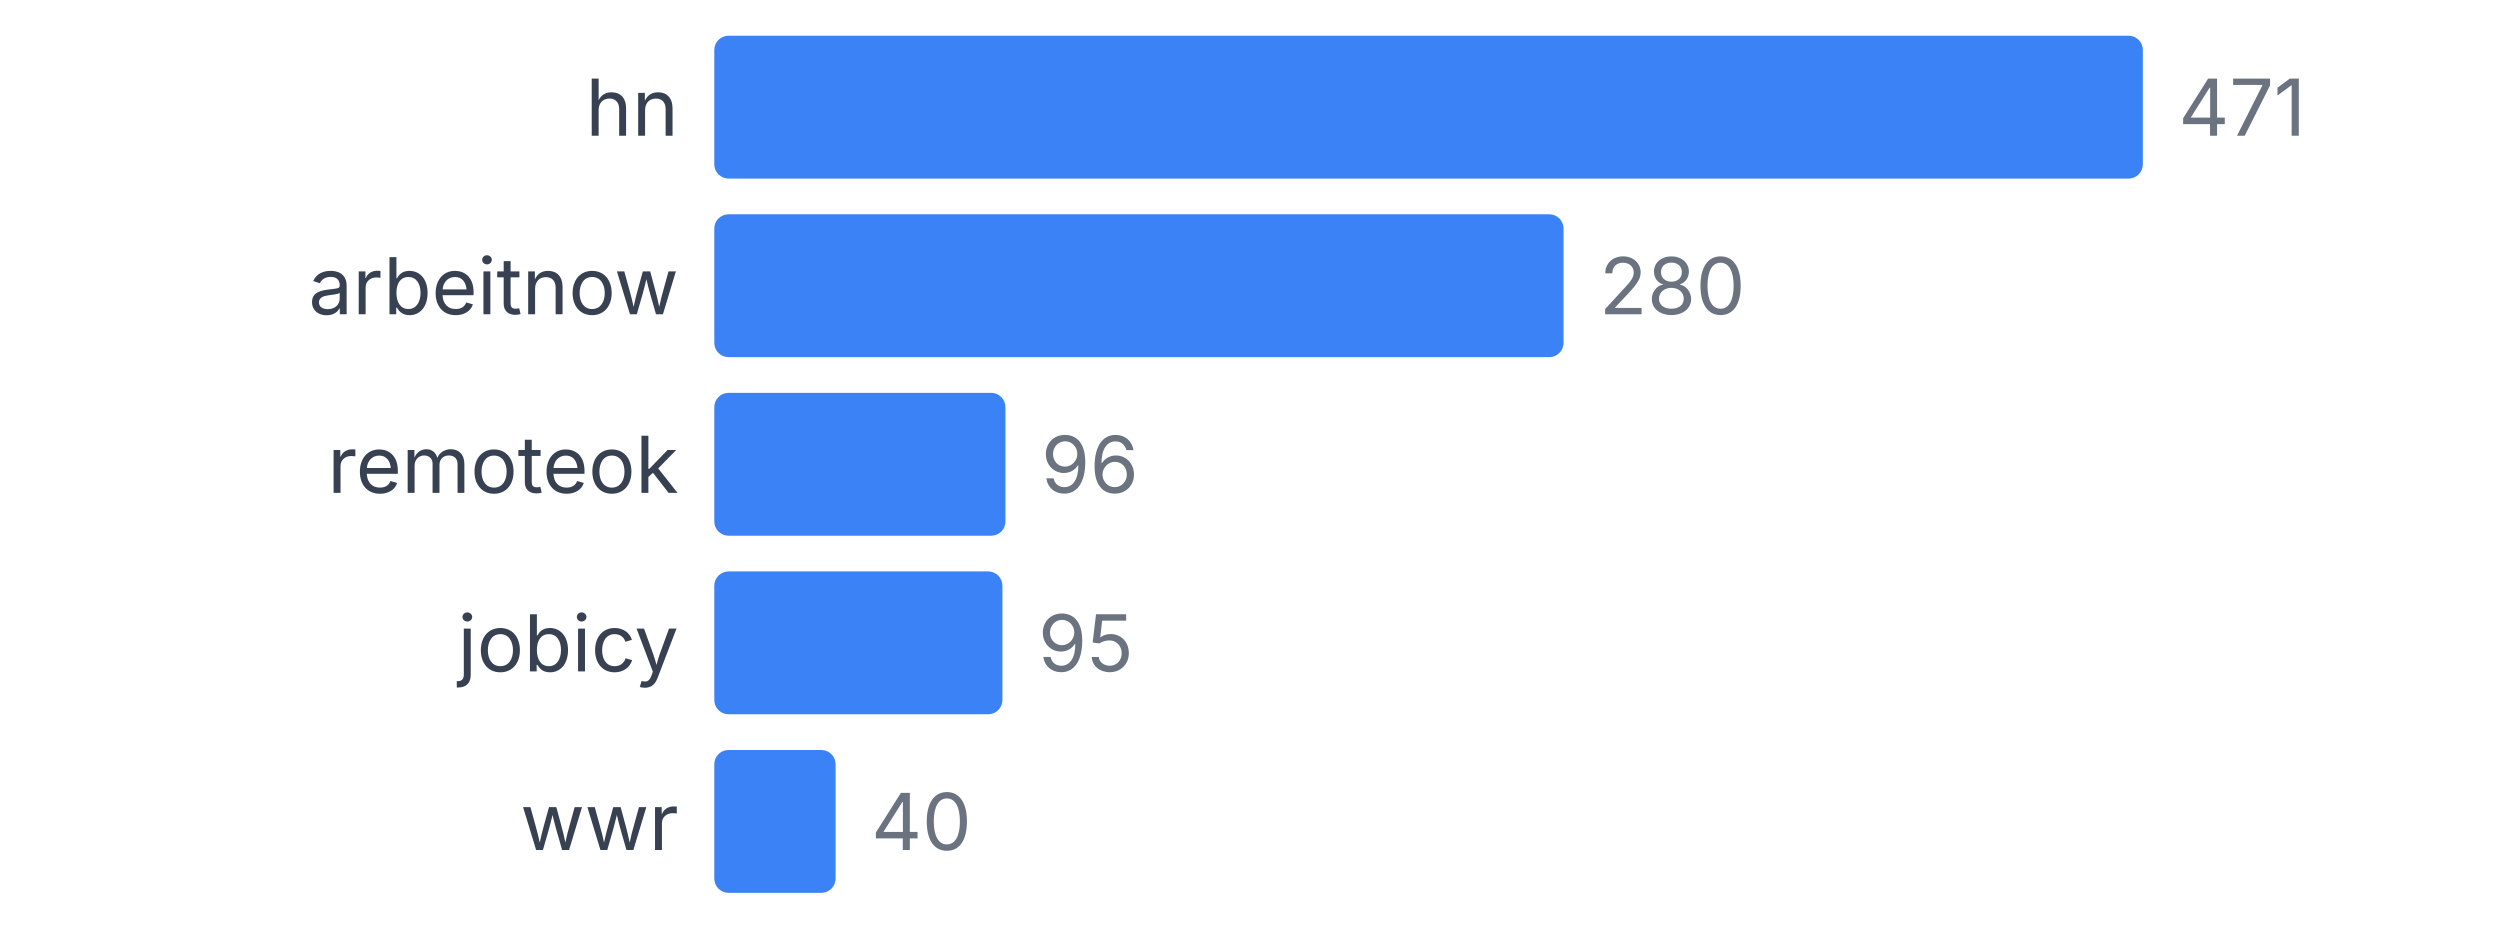
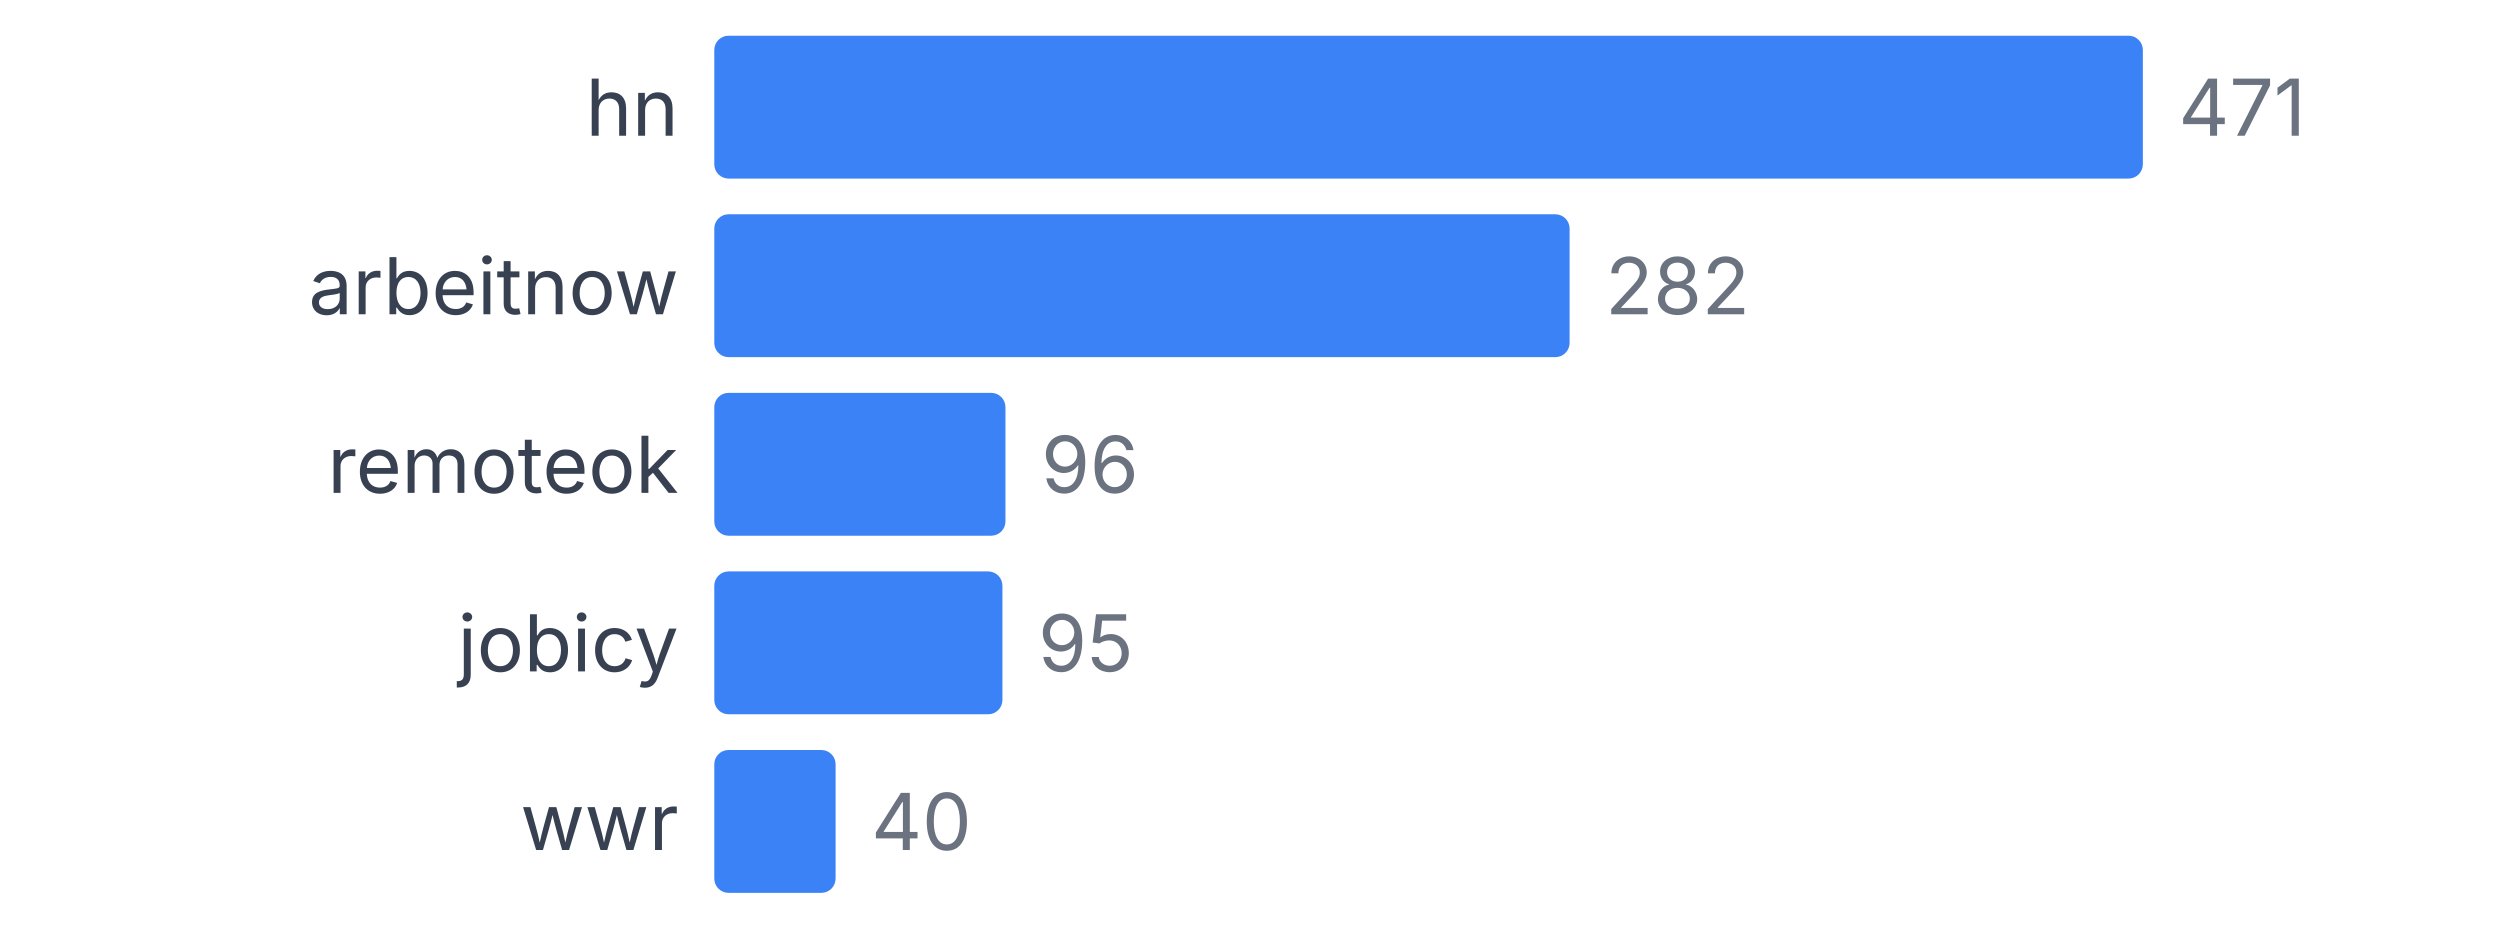
<svg xmlns="http://www.w3.org/2000/svg" width="350" height="130" viewBox="0 0 350 130">
  <style>
    text { font-family: system-ui, -apple-system, sans-serif; }
  </style>
  <text x="95" y="19" text-anchor="end" font-size="11" fill="#374151">hn</text>
  <rect x="100" y="5" width="200" height="20" fill="#3b82f6" rx="2" />
  <text x="305" y="19" font-size="11" fill="#6b7280">471</text>
  <text x="95" y="44" text-anchor="end" font-size="11" fill="#374151">arbeitnow</text>
-   <rect x="100" y="30" width="118.896" height="20" fill="#3b82f6" rx="2" />
-   <text x="223.896" y="44" font-size="11" fill="#6b7280">280</text>
+   <rect x="100" y="30" width="119.745" height="20" fill="#3b82f6" rx="2" />
+   <text x="224.745" y="44" font-size="11" fill="#6b7280">282</text>
  <text x="95" y="69" text-anchor="end" font-size="11" fill="#374151">remoteok</text>
  <rect x="100" y="55" width="40.764" height="20" fill="#3b82f6" rx="2" />
  <text x="145.764" y="69" font-size="11" fill="#6b7280">96</text>
  <text x="95" y="94" text-anchor="end" font-size="11" fill="#374151">jobicy</text>
  <rect x="100" y="80" width="40.34" height="20" fill="#3b82f6" rx="2" />
  <text x="145.34" y="94" font-size="11" fill="#6b7280">95</text>
  <text x="95" y="119" text-anchor="end" font-size="11" fill="#374151">wwr</text>
  <rect x="100" y="105" width="16.985" height="20" fill="#3b82f6" rx="2" />
  <text x="121.985" y="119" font-size="11" fill="#6b7280">40</text>
</svg>
